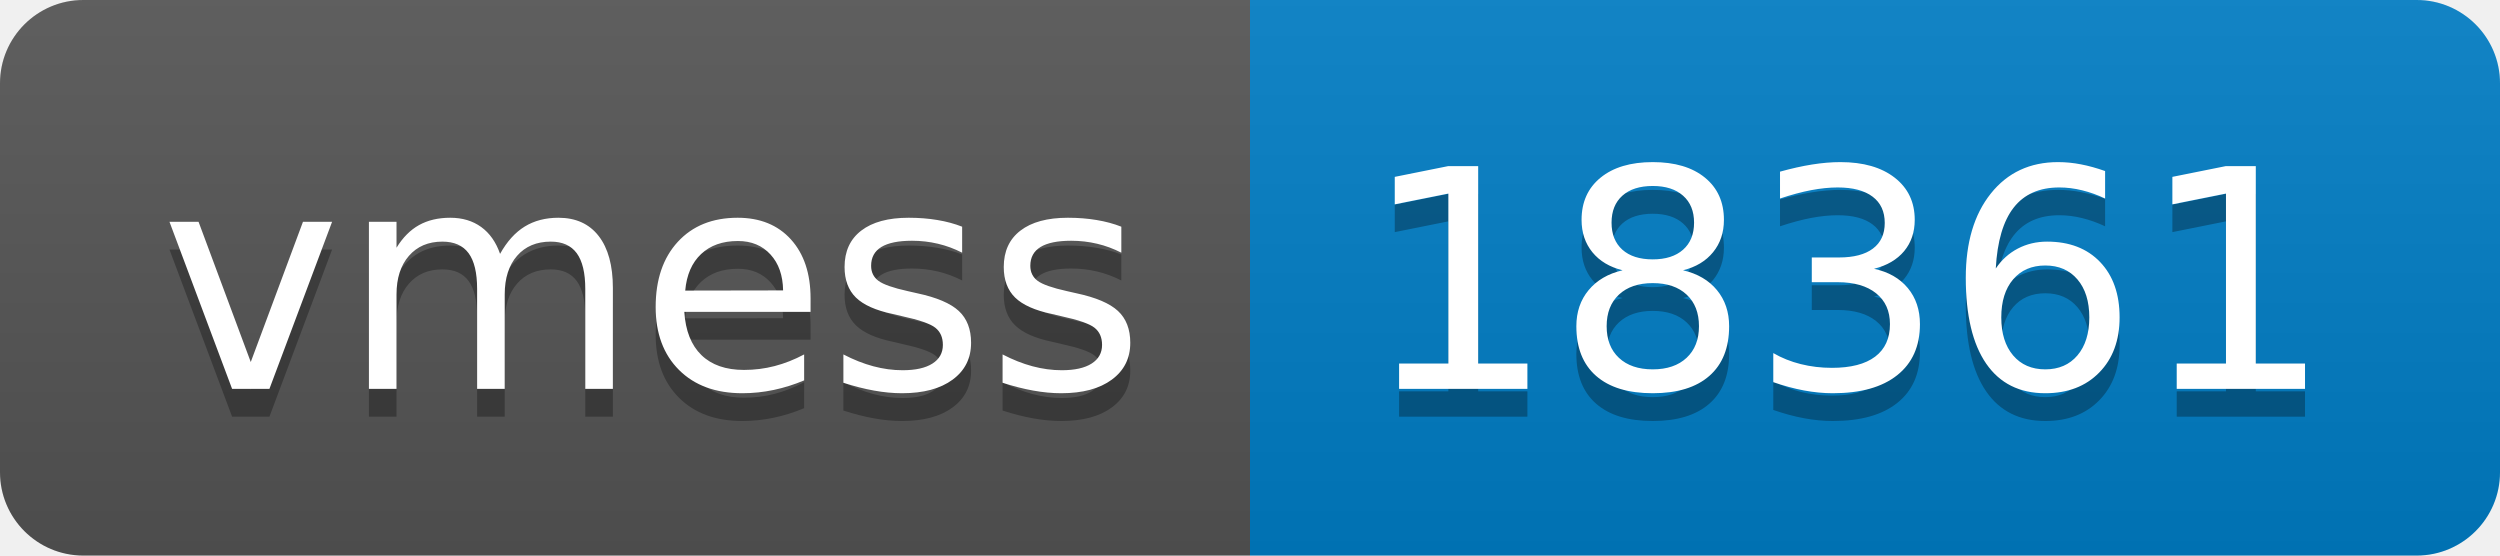
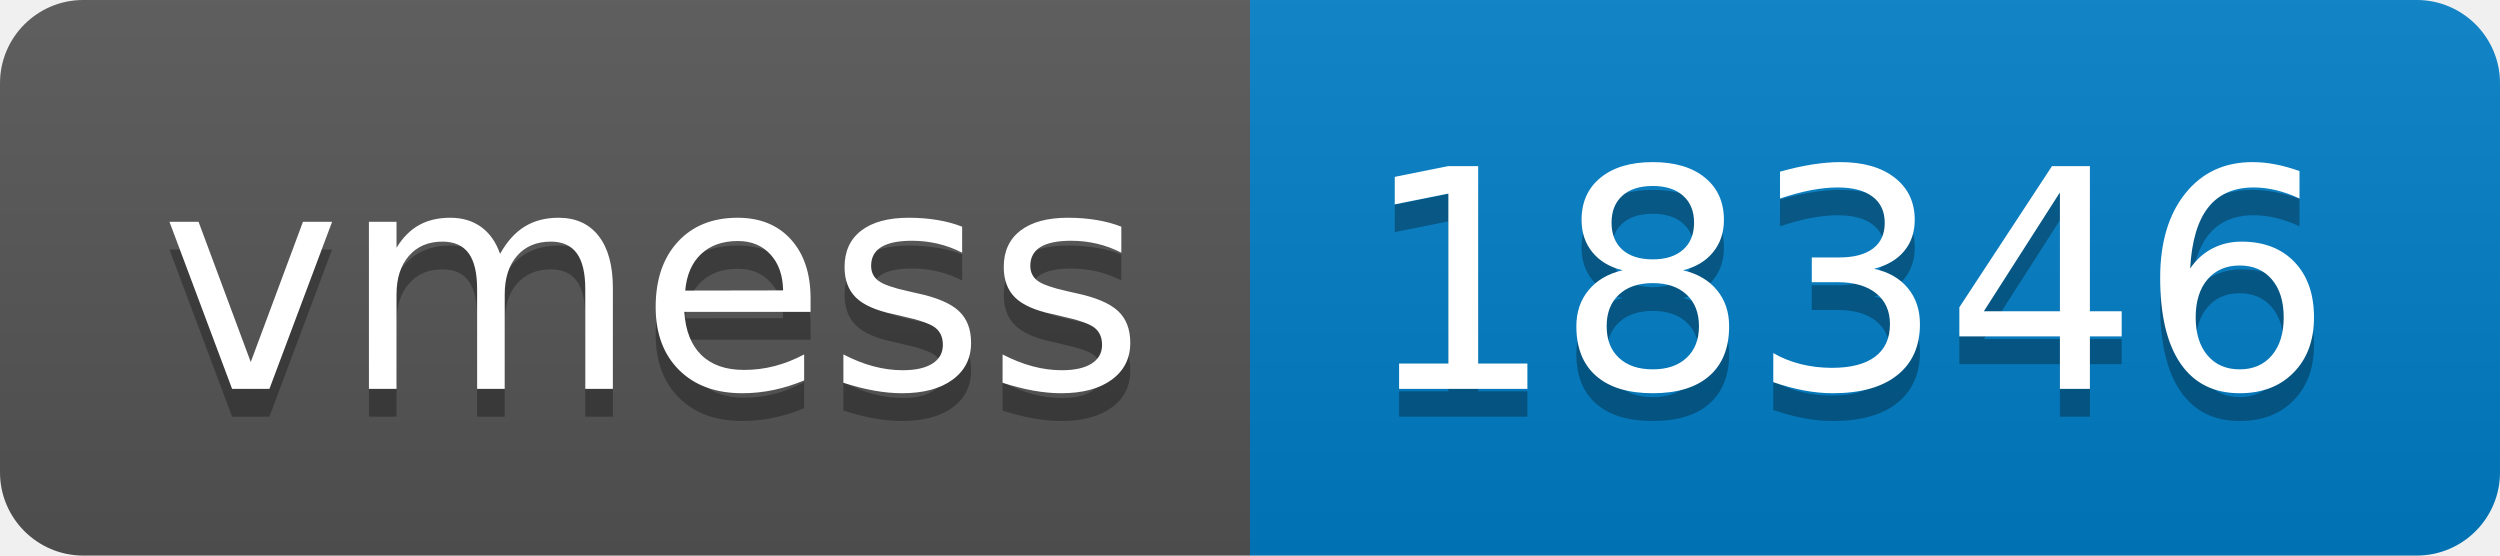
- <svg xmlns="http://www.w3.org/2000/svg" width="90" height="20" role="img" aria-label="vmess: 18361">
+ <svg xmlns="http://www.w3.org/2000/svg" width="90" height="20" role="img" aria-label="vmess: 18346">
  <linearGradient id="s" x2="0" y2="100%">
    <stop offset="0" stop-color="#bbb" stop-opacity=".1" />
    <stop offset="1" stop-opacity=".1" />
  </linearGradient>
  <clipPath id="r">
    <rect width="90" height="20" rx="3" fill="#fff" />
  </clipPath>
  <g clip-path="url(#r)">
    <rect width="45" height="20" fill="#555" />
    <rect x="45" width="45" height="20" fill="#007ec6" />
    <rect width="90" height="20" fill="url(#s)" />
  </g>
  <g fill="#fff" text-anchor="middle" font-family="Verdana,Geneva,DejaVu Sans,sans-serif" text-rendering="geometricPrecision" font-size="110">
    <text aria-hidden="true" x="235" y="150" fill="#010101" fill-opacity=".3" transform="scale(.1)" textLength="350">vmess</text>
    <text x="235" y="140" transform="scale(.1)" fill="#fff" textLength="350">vmess</text>
-     <text aria-hidden="true" x="665" y="150" fill="#010101" fill-opacity=".3" transform="scale(.1)" textLength="350">18361</text>
-     <text x="665" y="140" transform="scale(.1)" fill="#fff" textLength="350">18361</text>
+     <text aria-hidden="true" x="665" y="150" fill="#010101" fill-opacity=".3" transform="scale(.1)" textLength="350">18346</text>
+     <text x="665" y="140" transform="scale(.1)" fill="#fff" textLength="350">18346</text>
  </g>
</svg>
